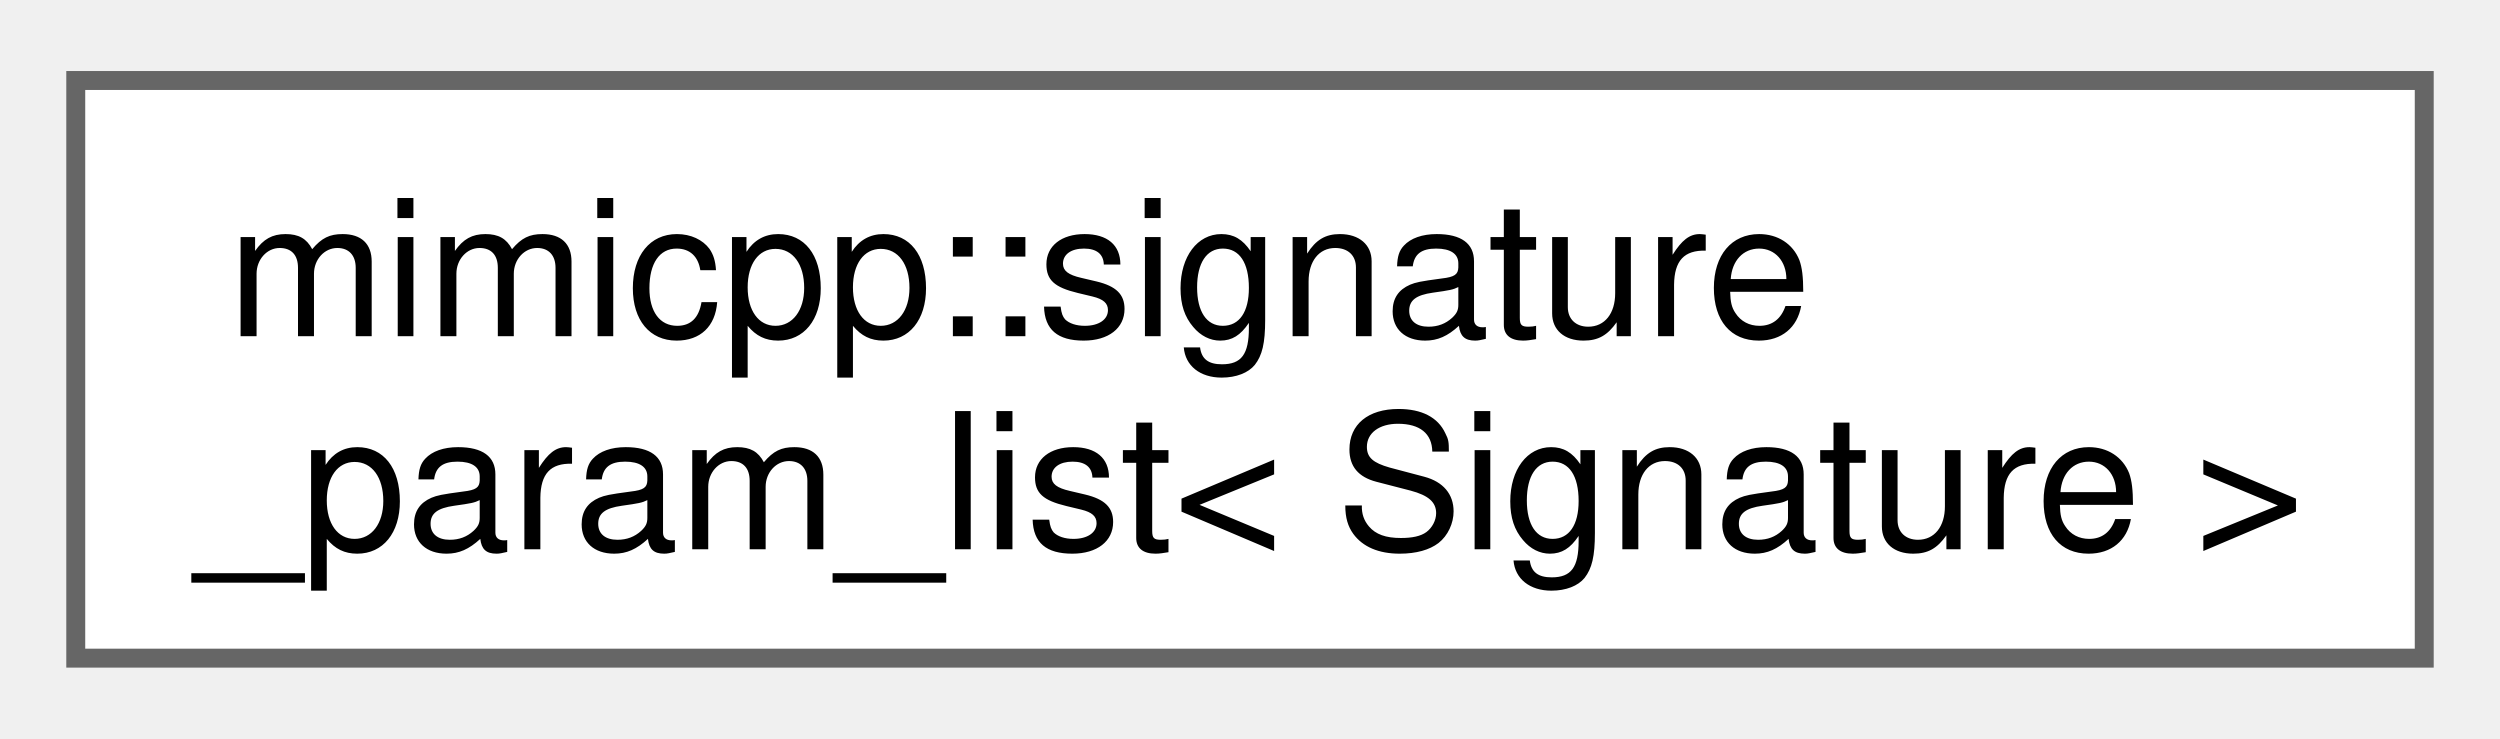
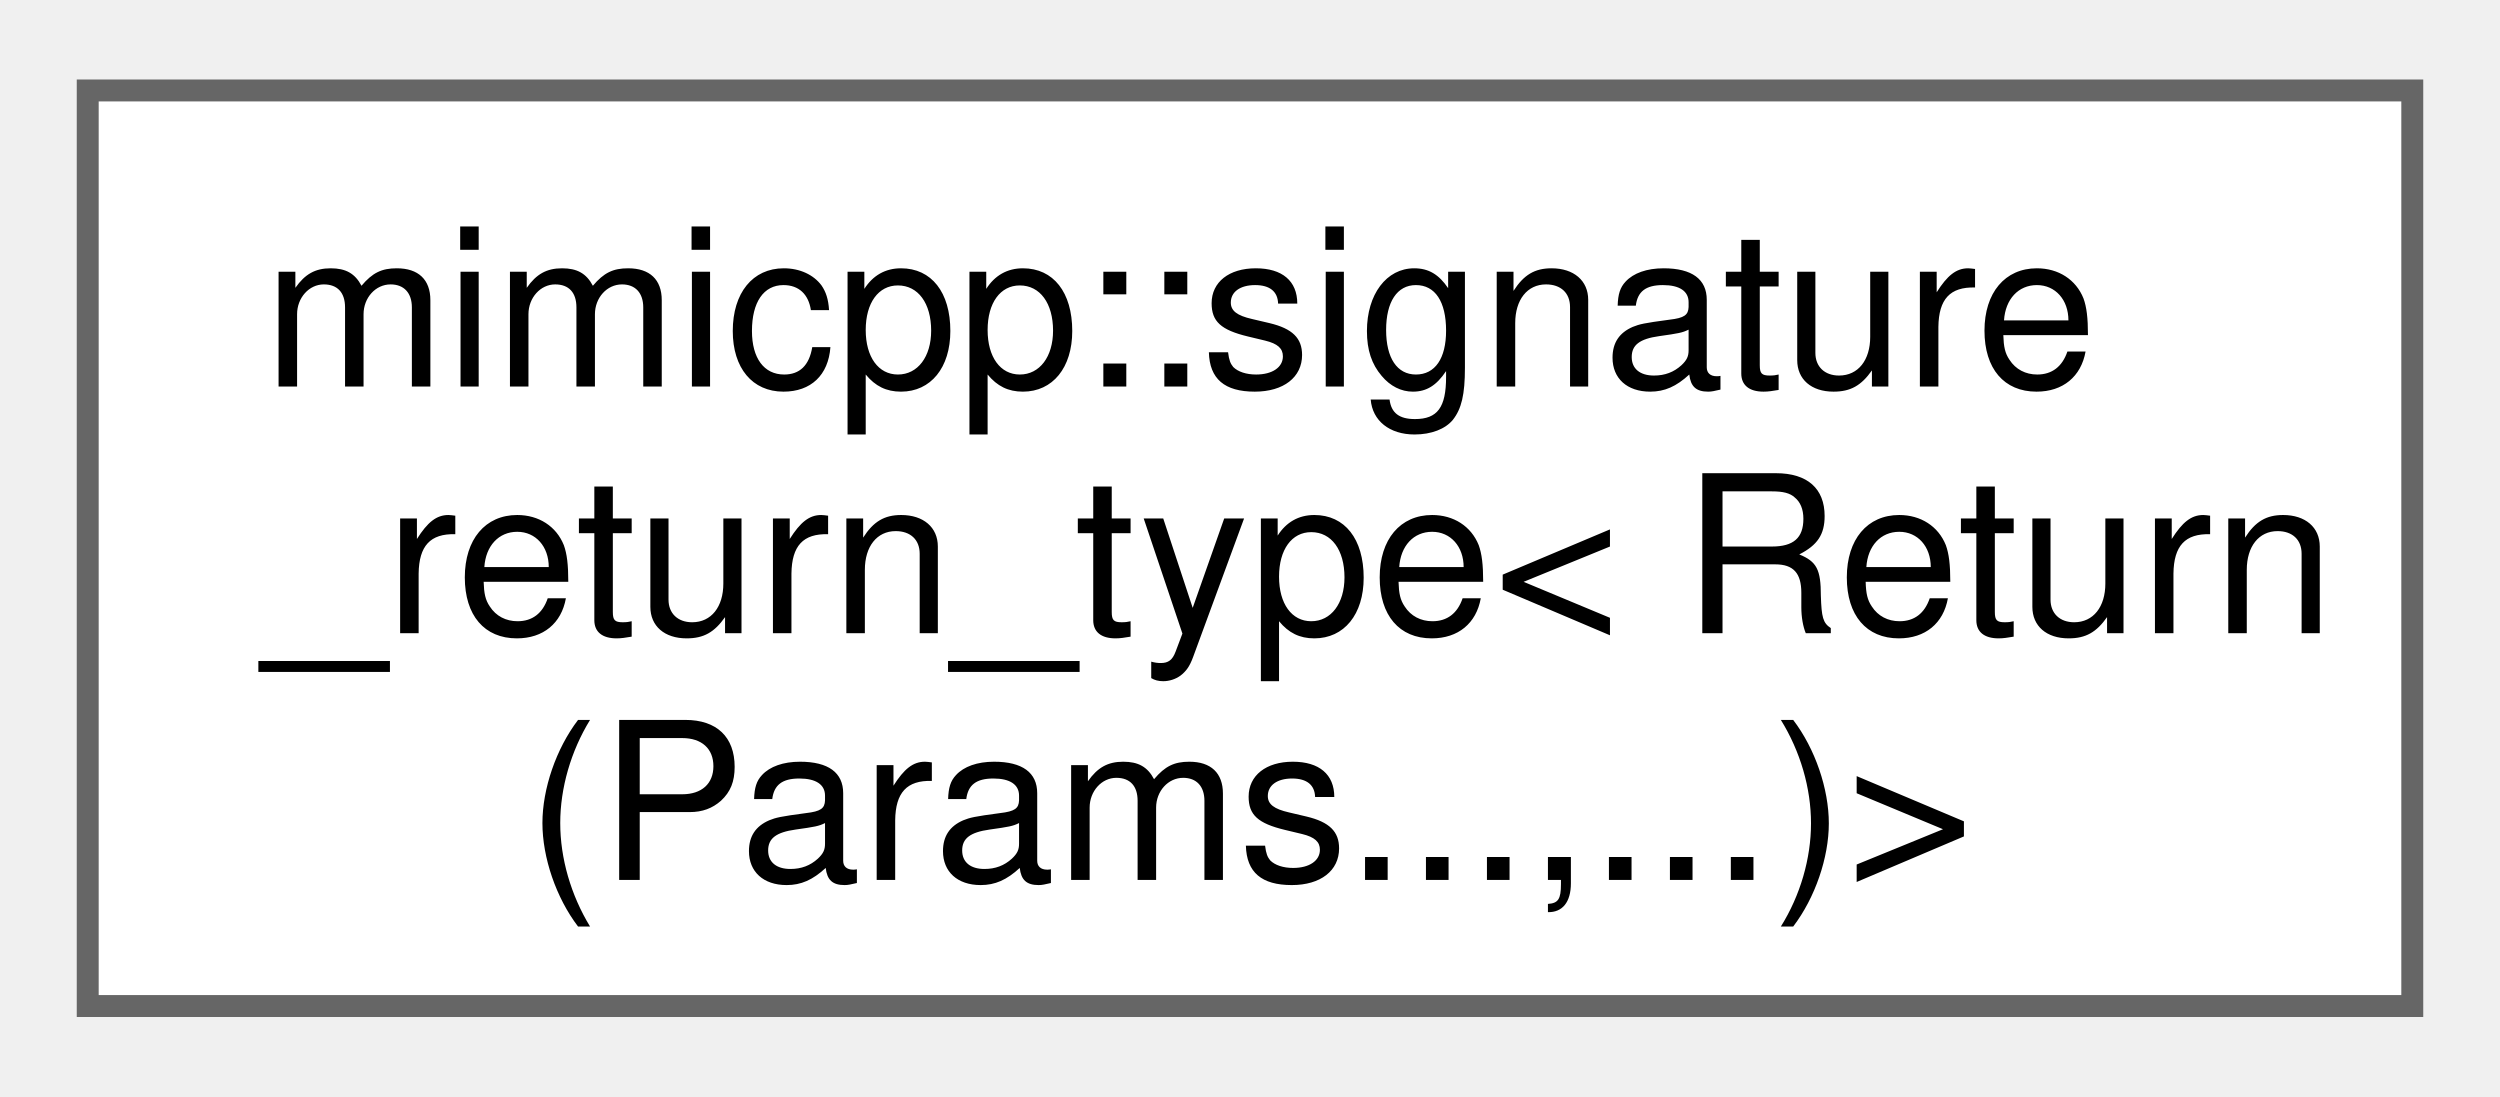
- <svg xmlns="http://www.w3.org/2000/svg" xmlns:xlink="http://www.w3.org/1999/xlink" width="132pt" height="39pt" viewBox="0.00 0.00 132.00 38.50">
-   <g id="graph0" class="graph" transform="scale(1 1) rotate(0) translate(4 34.5)">
+ <svg xmlns="http://www.w3.org/2000/svg" xmlns:xlink="http://www.w3.org/1999/xlink" width="114pt" height="50pt" viewBox="0.00 0.00 114.00 49.75">
+   <g id="graph0" class="graph" transform="scale(1 1) rotate(0) translate(4 45.75)">
    <g id="Node000000" class="node">
      <g id="a_Node000000">
-         <a xlink:href="d0/df4/structmimicpp_1_1signature__param__list.html" target="_top" xlink:title="Primary template.">
-           <polygon fill="white" stroke="#666666" points="124,-30.5 0,-30.5 0,0 124,0 124,-30.5" />
-           <text text-anchor="start" x="8" y="-17" font-family="Helvetica,sans-Serif" font-size="10.00">mimicpp::signature</text>
-           <text text-anchor="middle" x="62" y="-5.75" font-family="Helvetica,sans-Serif" font-size="10.00">_param_list&lt; Signature &gt;</text>
+         <a xlink:href="d3/d9e/structmimicpp_1_1signature__return__type_3_01_return_07_params_8_8_8_00_8_8_8_08_4.html" target="_top" xlink:title=" ">
+           <polygon fill="white" stroke="#666666" points="106,-41.75 0,-41.75 0,0 106,0 106,-41.75" />
+           <text text-anchor="start" x="8" y="-28.25" font-family="Helvetica,sans-Serif" font-size="10.00">mimicpp::signature</text>
+           <text text-anchor="start" x="8" y="-17" font-family="Helvetica,sans-Serif" font-size="10.00">_return_type&lt; Return</text>
+           <text text-anchor="middle" x="53" y="-5.75" font-family="Helvetica,sans-Serif" font-size="10.00">(Params...,...)&gt;</text>
        </a>
      </g>
    </g>
  </g>
</svg>
